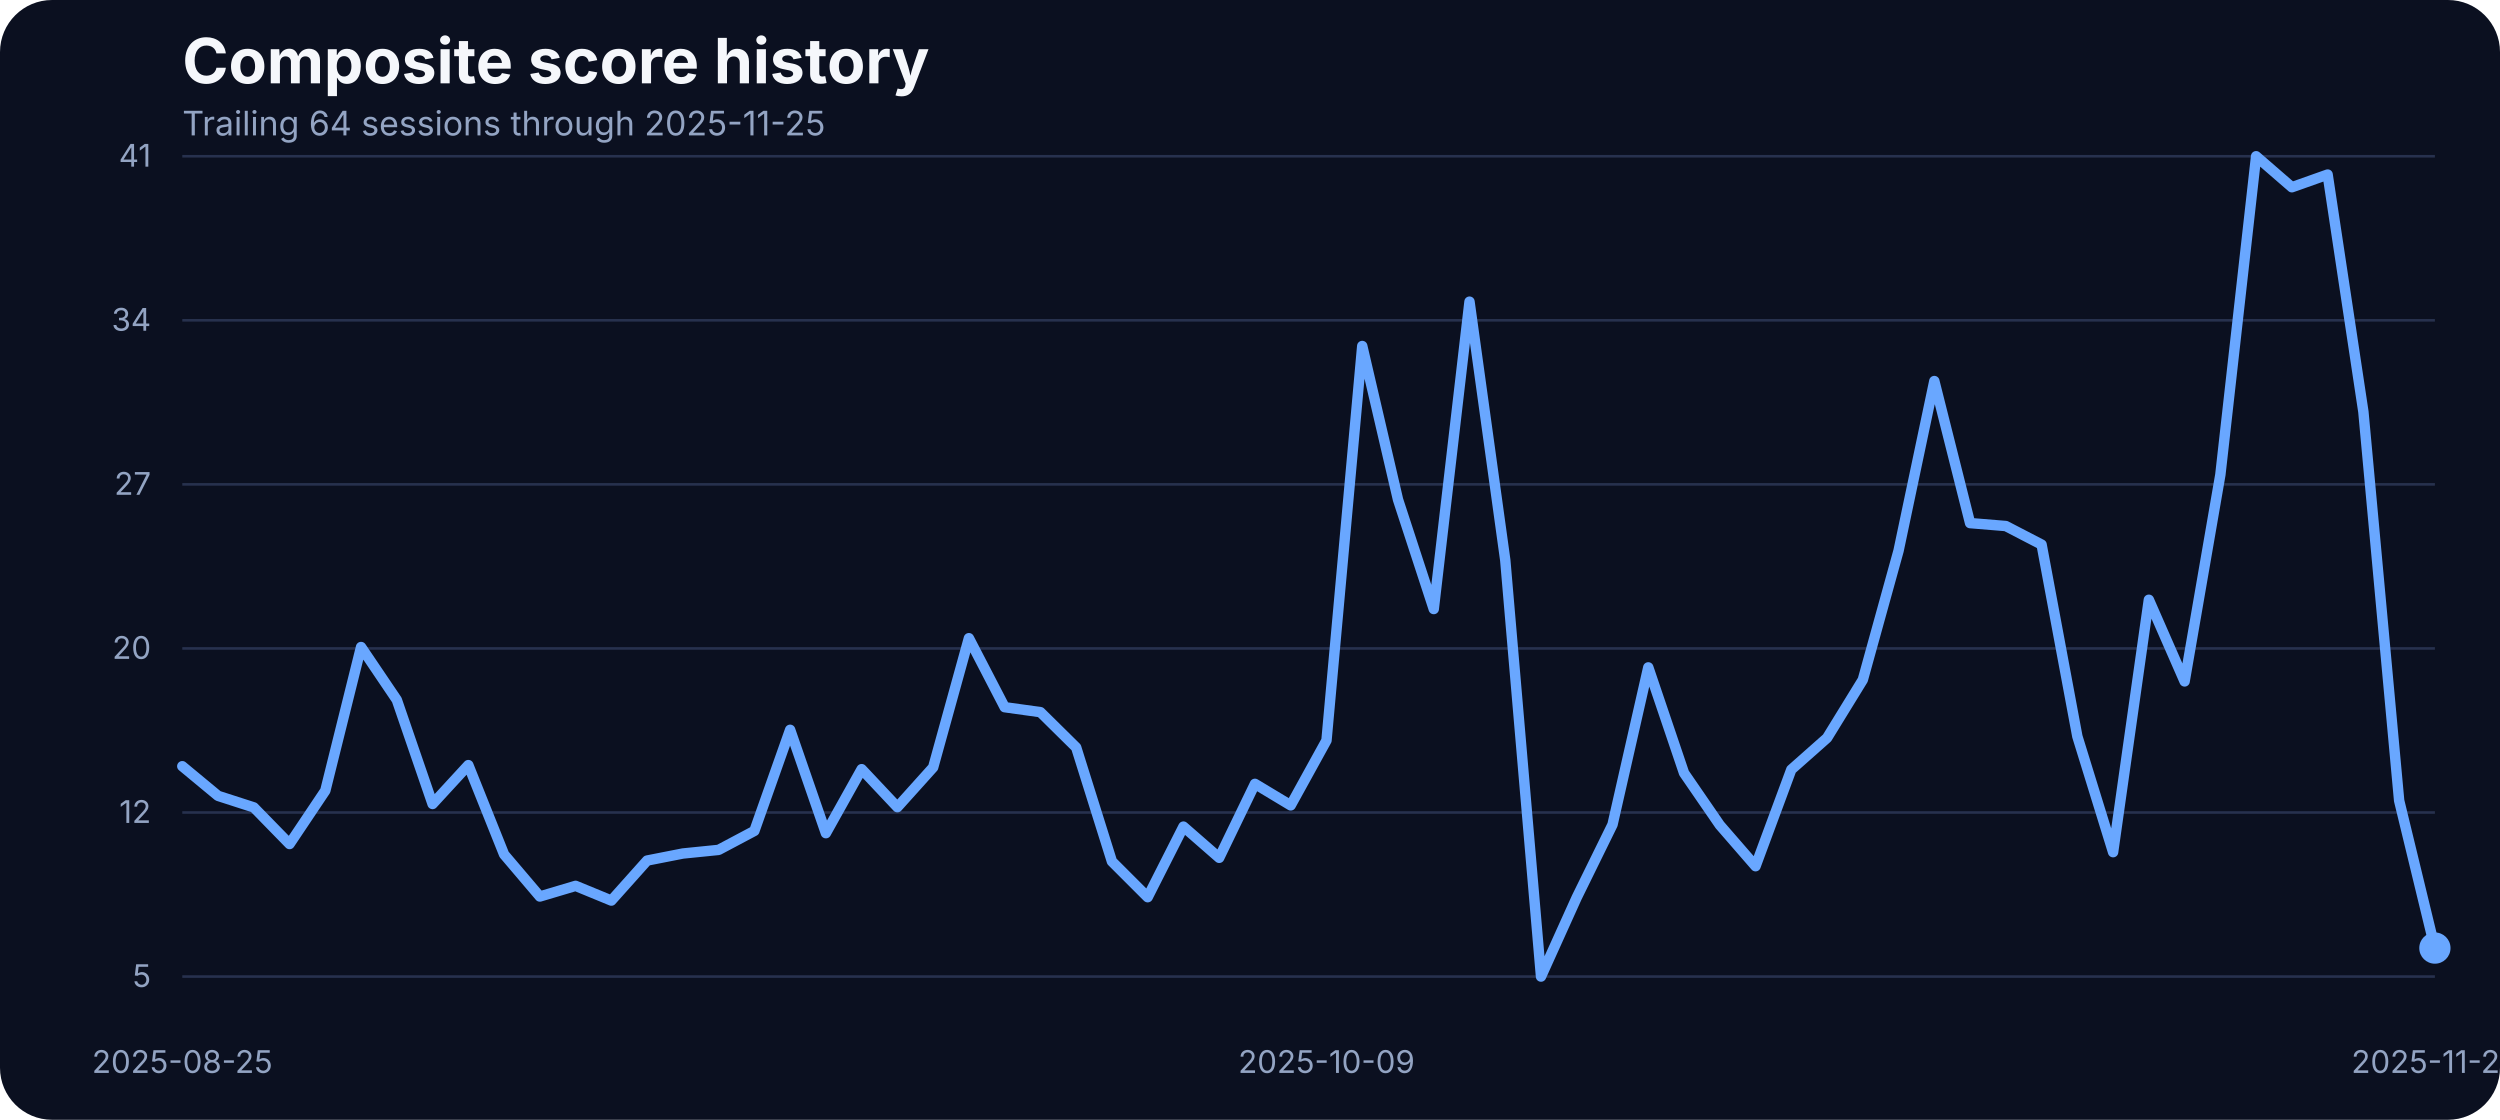
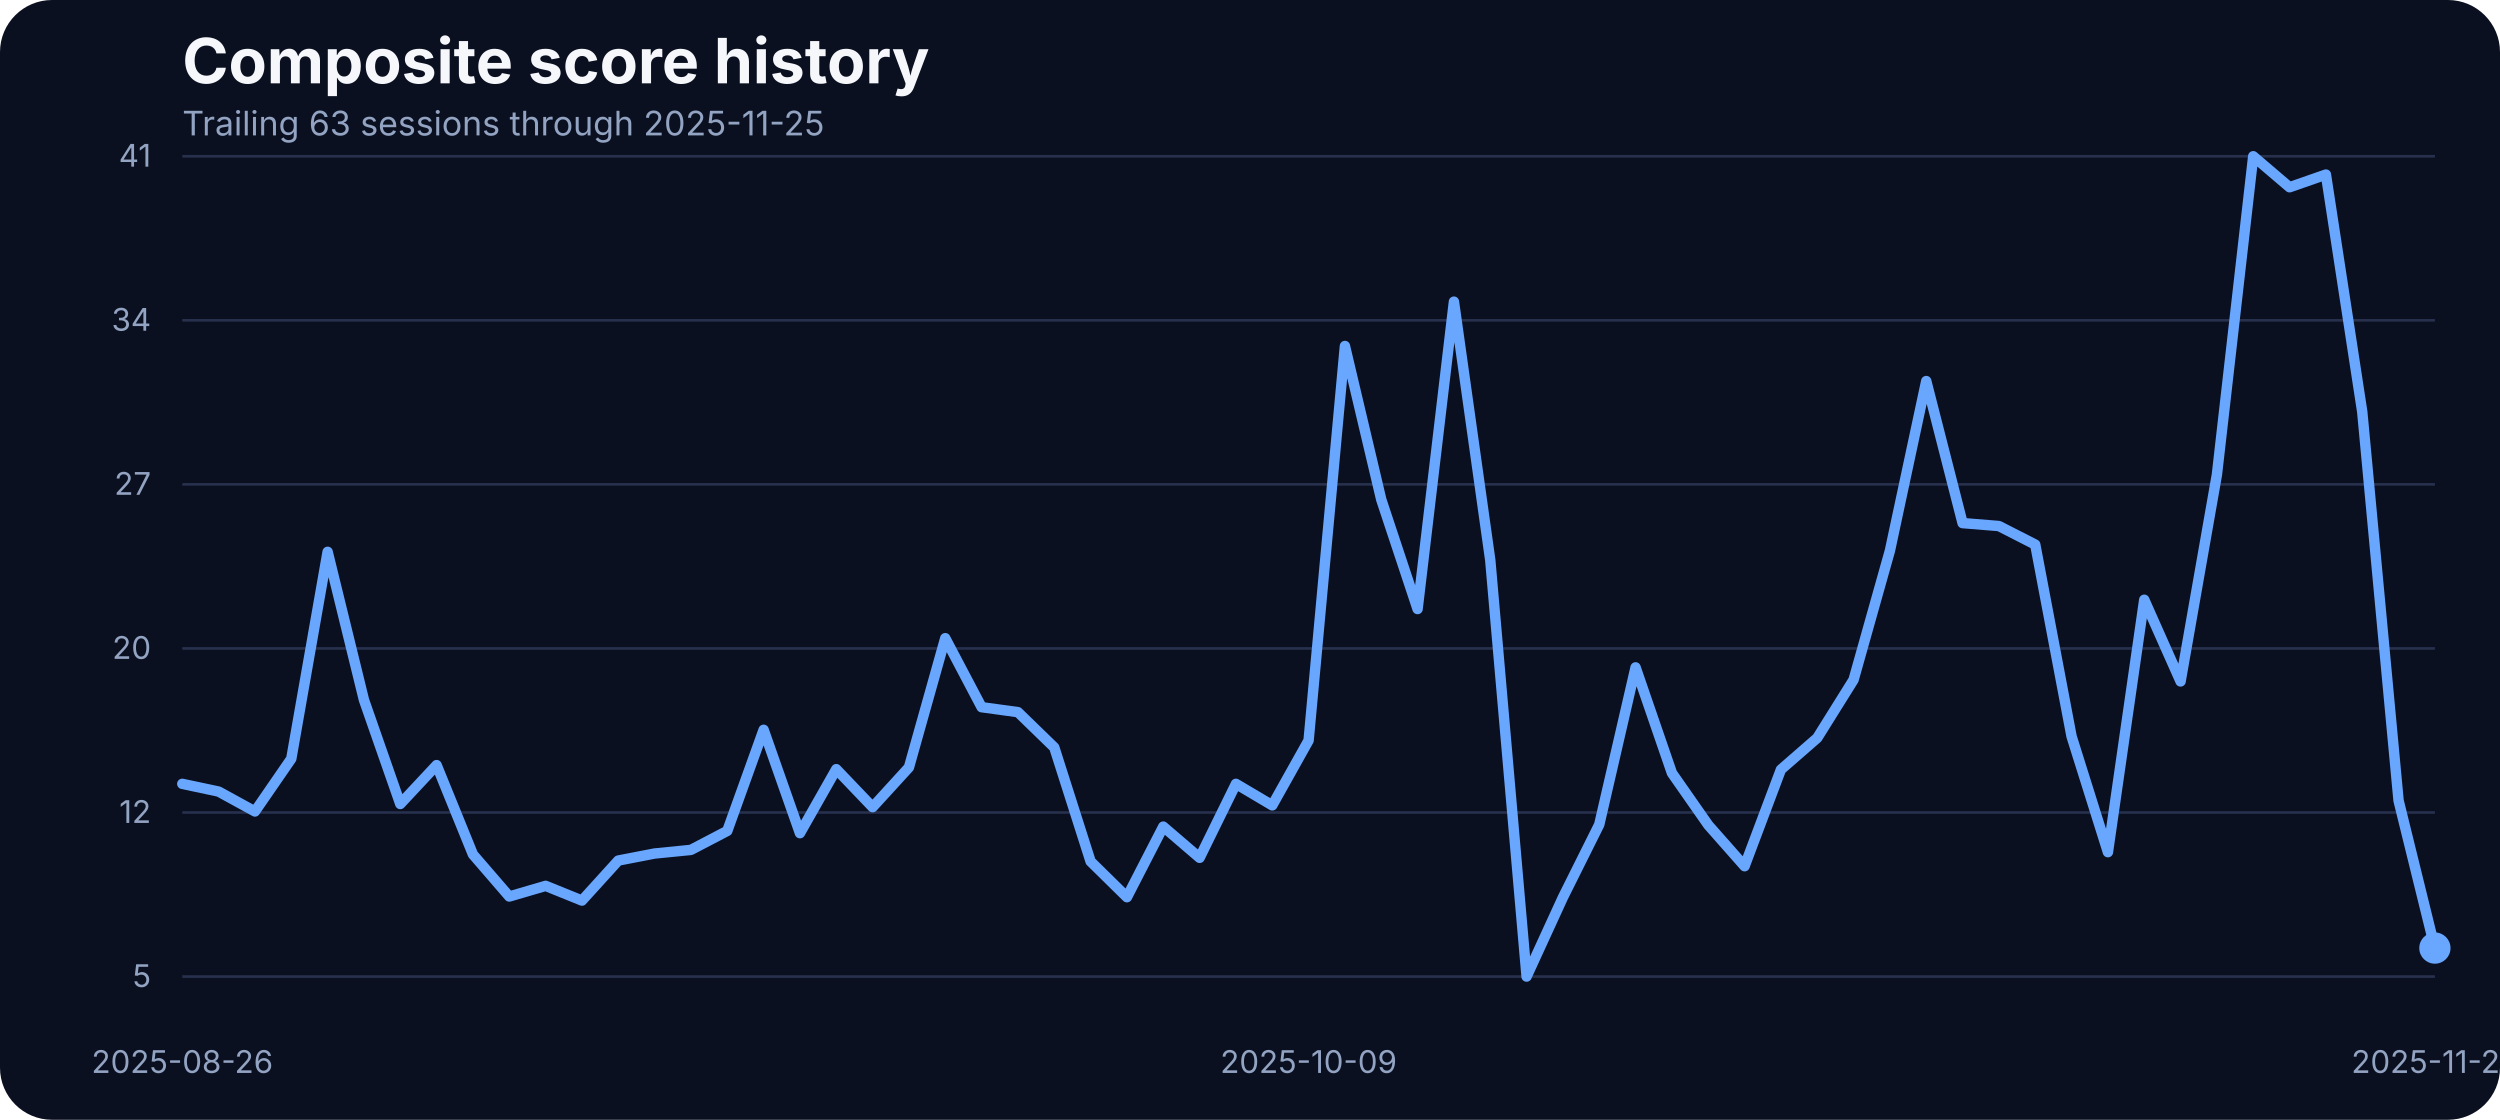
<svg xmlns="http://www.w3.org/2000/svg" width="960" height="430" viewBox="0 0 960 430" role="img" aria-label="Composite score history">
  <rect width="100%" height="100%" fill="#0b1020" rx="20" />
  <text x="70" y="32" fill="#f5f7fb" font-family="Inter, Arial, sans-serif" font-size="24" font-weight="700">Composite score history</text>
-   <text x="70" y="52" fill="#93a4c3" font-family="Inter, Arial, sans-serif" font-size="13">Trailing 64 sessions through 2025-11-25</text>
+   <text x="70" y="52" fill="#93a4c3" font-family="Inter, Arial, sans-serif" font-size="13">Trailing 63 sessions through 2025-11-25</text>
  <line x1="70" x2="935" y1="375.00" y2="375.00" stroke="#27314e" stroke-width="1" />
  <text x="58" y="379.00" text-anchor="end" fill="#93a4c3" font-family="Inter, Arial, sans-serif" font-size="12">5</text>
  <line x1="70" x2="935" y1="312.00" y2="312.00" stroke="#27314e" stroke-width="1" />
  <text x="58" y="316.00" text-anchor="end" fill="#93a4c3" font-family="Inter, Arial, sans-serif" font-size="12">12</text>
  <line x1="70" x2="935" y1="249.00" y2="249.00" stroke="#27314e" stroke-width="1" />
  <text x="58" y="253.00" text-anchor="end" fill="#93a4c3" font-family="Inter, Arial, sans-serif" font-size="12">20</text>
  <line x1="70" x2="935" y1="186.00" y2="186.00" stroke="#27314e" stroke-width="1" />
  <text x="58" y="190.00" text-anchor="end" fill="#93a4c3" font-family="Inter, Arial, sans-serif" font-size="12">27</text>
  <line x1="70" x2="935" y1="123.00" y2="123.00" stroke="#27314e" stroke-width="1" />
  <text x="58" y="127.00" text-anchor="end" fill="#93a4c3" font-family="Inter, Arial, sans-serif" font-size="12">34</text>
  <line x1="70" x2="935" y1="60.00" y2="60.00" stroke="#27314e" stroke-width="1" />
  <text x="58" y="64.00" text-anchor="end" fill="#93a4c3" font-family="Inter, Arial, sans-serif" font-size="12">41</text>
-   <text x="70.00" y="412" text-anchor="middle" fill="#93a4c3" font-family="Inter, Arial, sans-serif" font-size="12">2025-08-25</text>
-   <text x="509.37" y="412" text-anchor="middle" fill="#93a4c3" font-family="Inter, Arial, sans-serif" font-size="12">2025-10-09</text>
+   <text x="70.00" y="412" text-anchor="middle" fill="#93a4c3" font-family="Inter, Arial, sans-serif" font-size="12">2025-08-26</text>
+   <text x="502.50" y="412" text-anchor="middle" fill="#93a4c3" font-family="Inter, Arial, sans-serif" font-size="12">2025-10-09</text>
  <text x="935.00" y="412" text-anchor="middle" fill="#93a4c3" font-family="Inter, Arial, sans-serif" font-size="12">2025-11-25</text>
-   <path d="M 70.00 294.23 L 83.73 305.61 L 97.46 310.04 L 111.19 324.11 L 124.92 303.61 L 138.65 248.46 L 152.38 268.78 L 166.11 308.73 L 179.84 293.80 L 193.57 328.10 L 207.30 344.26 L 221.03 340.17 L 234.76 345.82 L 248.49 330.45 L 262.22 327.75 L 275.95 326.36 L 289.68 319.07 L 303.41 280.25 L 317.14 319.94 L 330.87 295.36 L 344.60 309.95 L 358.33 294.67 L 372.06 245.07 L 385.79 271.56 L 399.52 273.47 L 413.25 287.02 L 426.98 330.79 L 440.71 344.52 L 454.44 317.42 L 468.17 329.40 L 481.90 301.00 L 495.63 309.26 L 509.37 284.33 L 523.10 132.87 L 536.83 191.84 L 550.56 233.87 L 564.29 115.84 L 578.02 215.11 L 591.75 375.00 L 605.48 344.60 L 619.21 316.64 L 632.94 256.28 L 646.67 296.84 L 660.40 316.81 L 674.13 332.62 L 687.86 295.53 L 701.59 283.37 L 715.32 261.05 L 729.05 211.46 L 742.78 146.33 L 756.51 200.87 L 770.24 202.00 L 783.97 209.12 L 797.70 282.77 L 811.43 327.23 L 825.16 230.31 L 838.89 261.66 L 852.62 182.28 L 866.35 60.00 L 880.08 71.90 L 893.81 67.03 L 907.54 158.14 L 921.27 307.43 L 935.00 364.06" fill="none" stroke="#69a7ff" stroke-width="4" stroke-linecap="round" stroke-linejoin="round" />
+   <path d="M 70.00 301.00 L 83.95 303.96 L 97.90 311.60 L 111.85 291.36 L 125.81 211.90 L 139.76 268.78 L 153.71 308.73 L 167.66 293.80 L 181.61 328.10 L 195.56 344.26 L 209.52 340.17 L 223.47 345.82 L 237.42 330.45 L 251.37 327.75 L 265.32 326.36 L 279.27 319.07 L 293.23 280.25 L 307.18 319.94 L 321.13 295.36 L 335.08 309.95 L 349.03 294.67 L 362.98 245.07 L 376.94 271.56 L 390.89 273.47 L 404.84 287.02 L 418.79 330.79 L 432.74 344.52 L 446.69 317.42 L 460.65 329.40 L 474.60 301.00 L 488.55 309.26 L 502.50 284.33 L 516.45 132.87 L 530.40 191.84 L 544.35 233.87 L 558.31 115.84 L 572.26 215.11 L 586.21 375.00 L 600.16 344.60 L 614.11 316.64 L 628.06 256.28 L 642.02 296.84 L 655.97 316.81 L 669.92 332.62 L 683.87 295.53 L 697.82 283.37 L 711.77 261.05 L 725.73 211.46 L 739.68 146.33 L 753.63 200.87 L 767.58 202.00 L 781.53 209.12 L 795.48 282.77 L 809.44 327.23 L 823.39 230.31 L 837.34 261.66 L 851.29 182.28 L 865.24 60.00 L 879.19 71.90 L 893.15 67.03 L 907.10 158.14 L 921.05 307.43 L 935.00 364.06" fill="none" stroke="#69a7ff" stroke-width="4" stroke-linecap="round" stroke-linejoin="round" />
  <circle cx="935.00" cy="364.06" r="6" fill="#69a7ff" />
</svg>
